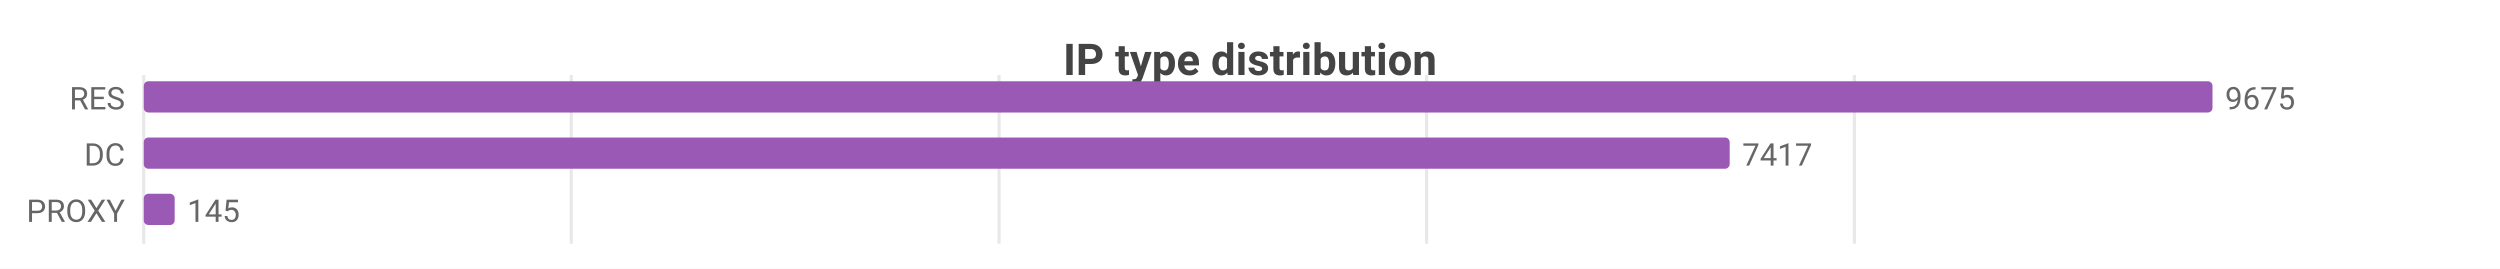
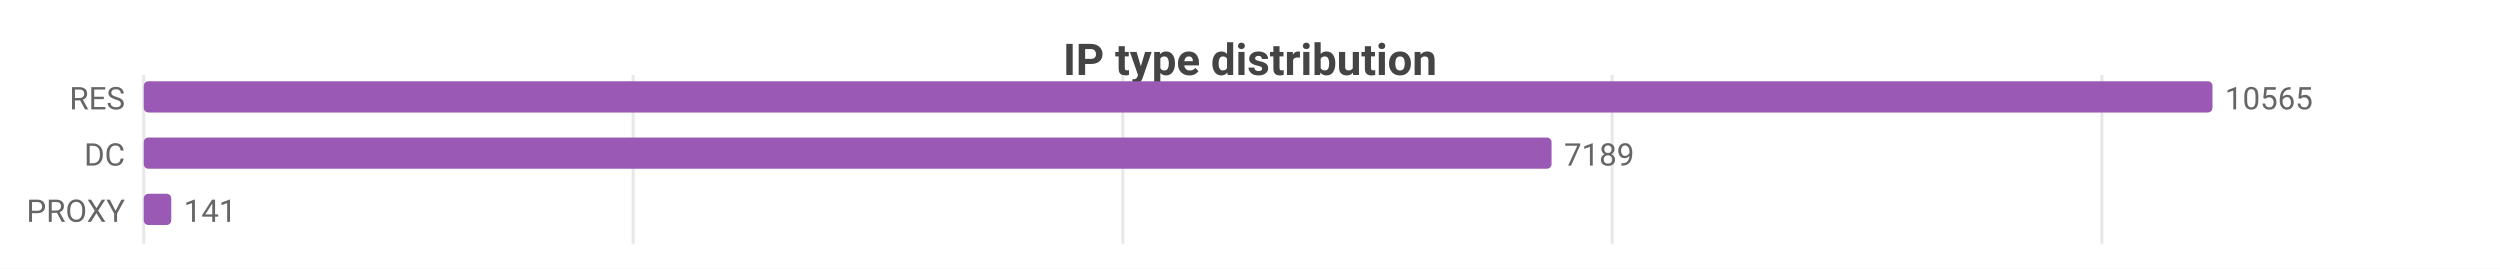
<svg xmlns="http://www.w3.org/2000/svg" width="800" height="86" viewBox="0 0 800 86">
  <rect width="800" height="86" fill="#ffffff" />
  <style>text{font-family:system-ui,-apple-system,'Segoe UI',Roboto,sans-serif}.g{stroke:#e8e8e8;stroke-width:1}.a{stroke:#999;stroke-width:1}.t{font-size:10px;fill:#666}.m{font-size:10px;text-anchor:middle;fill:#666}.e{font-size:10px;text-anchor:end;fill:#666}.l{font-size:11px;fill:#333}.tt{font-size:14px;font-weight:600;text-anchor:middle;fill:#444}.em{font-size:13px;text-anchor:middle;fill:#999}</style>
  <text class="tt" x="400.0" y="24">IP type distribution</text>
  <line class="g" x1="46" y1="24" x2="46" y2="78" />
-   <line class="g" x1="182.8" y1="24" x2="182.8" y2="78" />
-   <line class="g" x1="319.7" y1="24" x2="319.7" y2="78" />
-   <line class="g" x1="456.5" y1="24" x2="456.5" y2="78" />
-   <line class="g" x1="593.4" y1="24" x2="593.4" y2="78" />
+   <line class="g" x1="202.6" y1="24" x2="202.6" y2="78" />
+   <line class="g" x1="359.3" y1="24" x2="359.3" y2="78" />
+   <line class="g" x1="515.9" y1="24" x2="515.9" y2="78" />
+   <line class="g" x1="672.6" y1="24" x2="672.6" y2="78" />
  <text class="e" x="40" y="35">RES</text>
  <rect x="46" y="26" width="662" height="10" fill="#9b59b6" rx="1.5" />
-   <text class="t" x="712" y="35">9675</text>
+   <text class="t" x="712" y="35">10565</text>
  <text class="e" x="40" y="53">DC</text>
-   <rect x="46" y="44" width="507.5" height="10" fill="#9b59b6" rx="1.5" />
-   <text class="t" x="557.5" y="53">7417</text>
+   <rect x="46" y="44" width="450.5" height="10" fill="#9b59b6" rx="1.5" />
+   <text class="t" x="500.5" y="53">7189</text>
  <text class="e" x="40" y="71">PROXY</text>
-   <rect x="46" y="62" width="9.9" height="10" fill="#9b59b6" rx="1.5" />
-   <text class="t" x="59.9" y="71">145</text>
+   <rect x="46" y="62" width="8.8" height="10" fill="#9b59b6" rx="1.5" />
+   <text class="t" x="58.8" y="71">141</text>
</svg>
